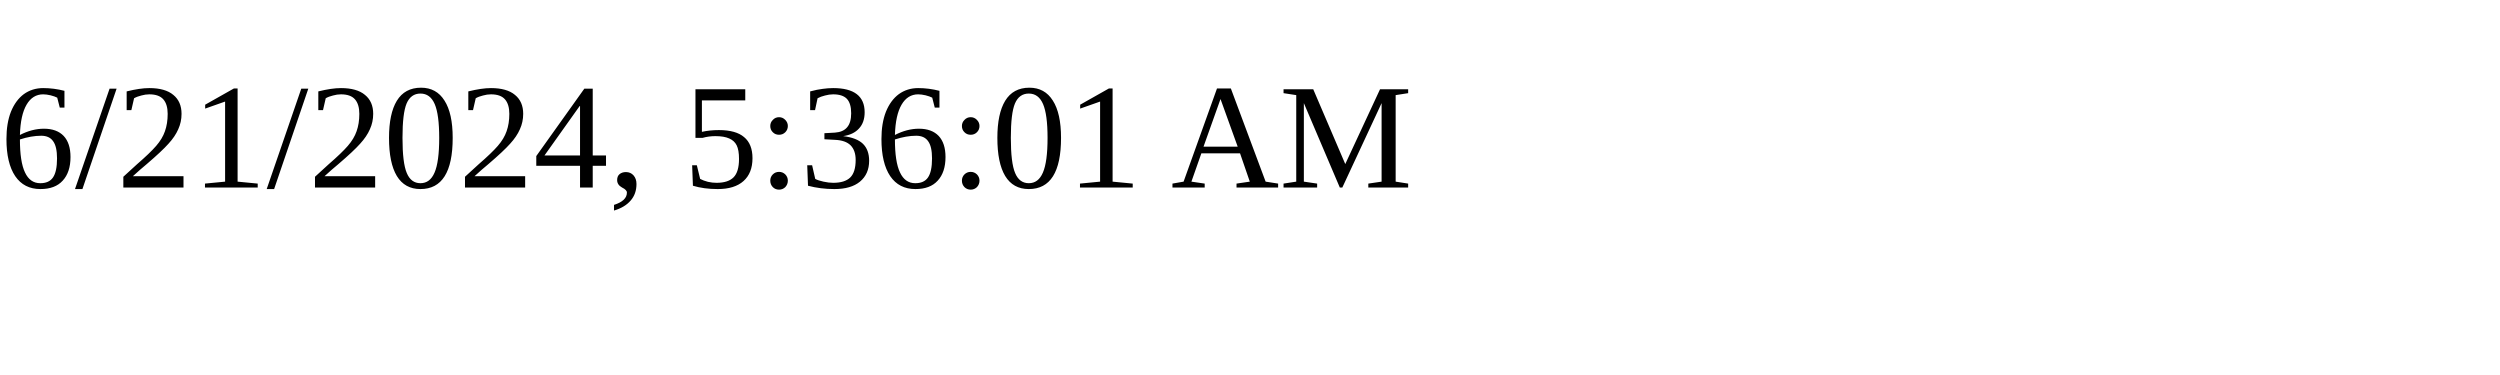
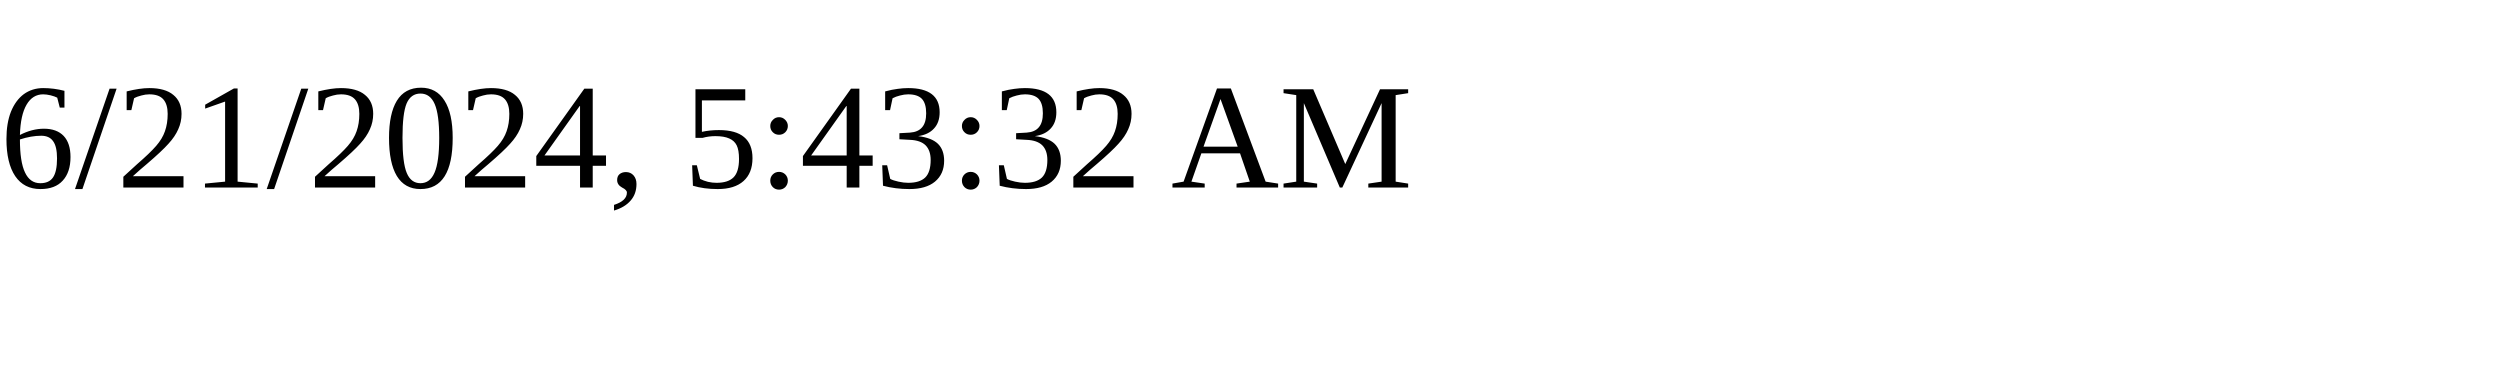
<svg xmlns="http://www.w3.org/2000/svg" height="30" width="200">
-   <text x="0" y="15">6/21/2024, 5:36:01 AM</text>
+   <text x="0" y="15">6/21/2024, 5:43:32 AM</text>
</svg>
